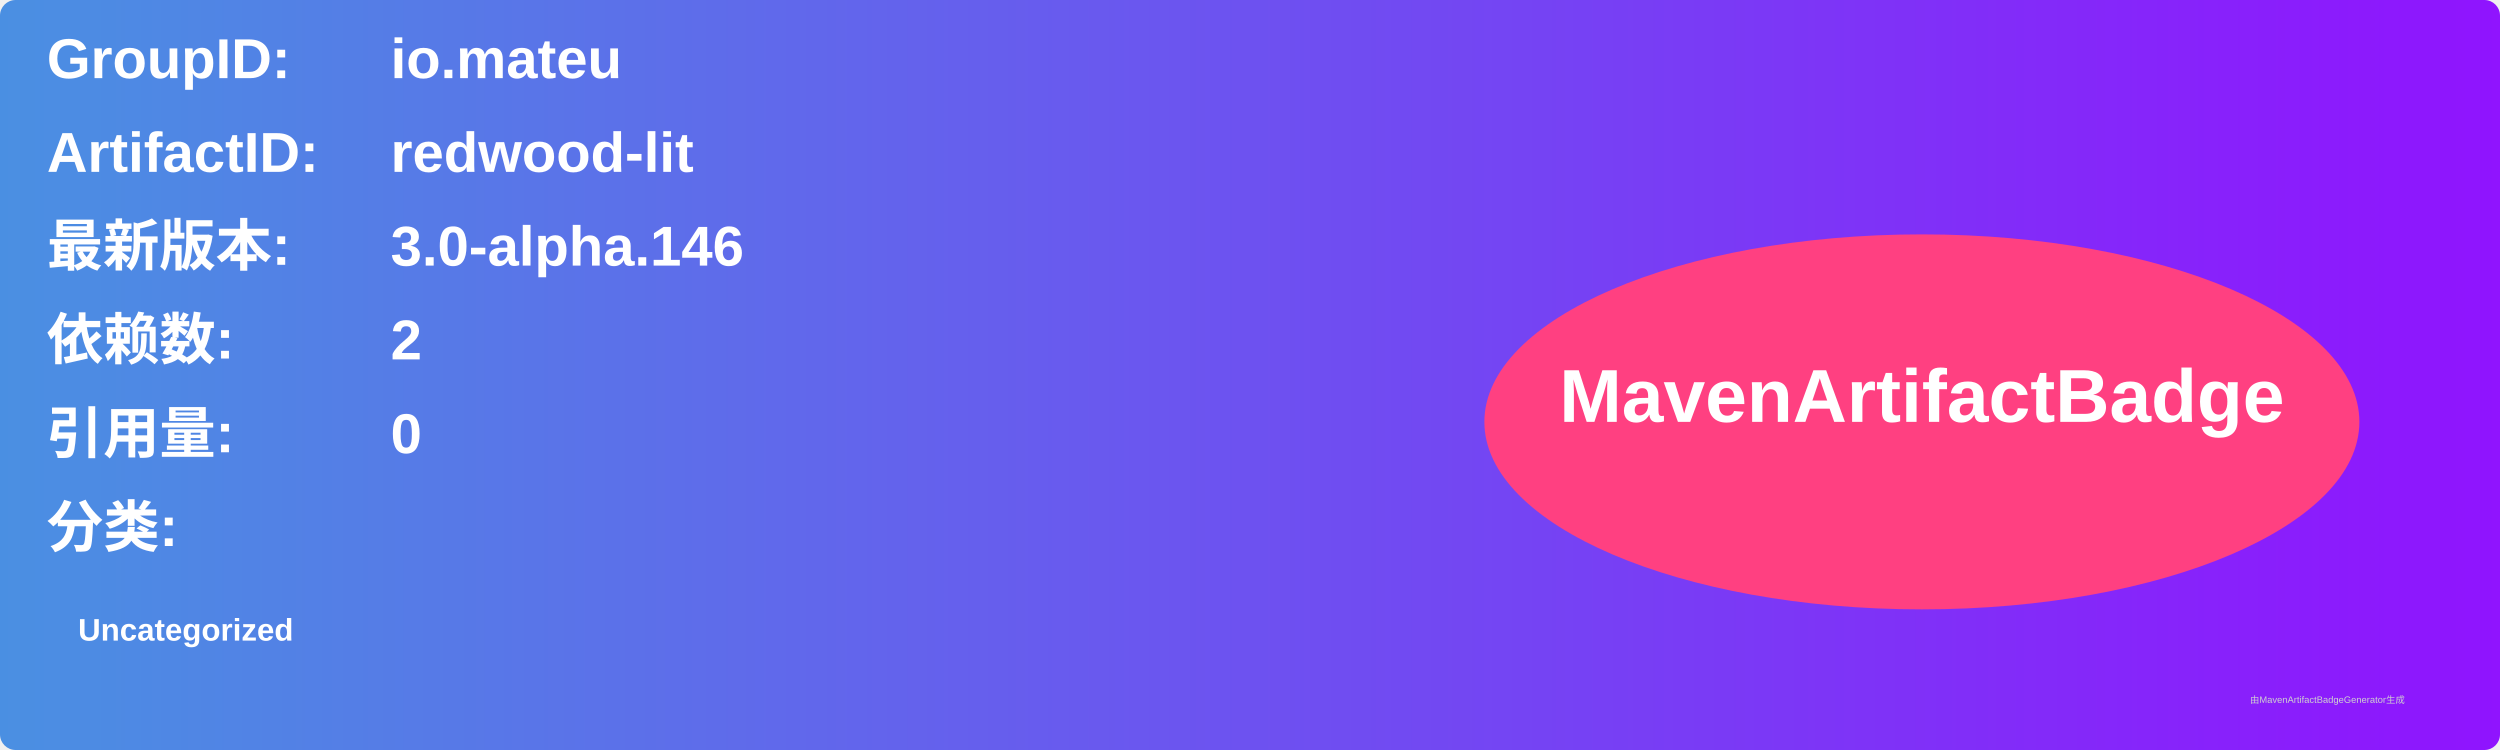
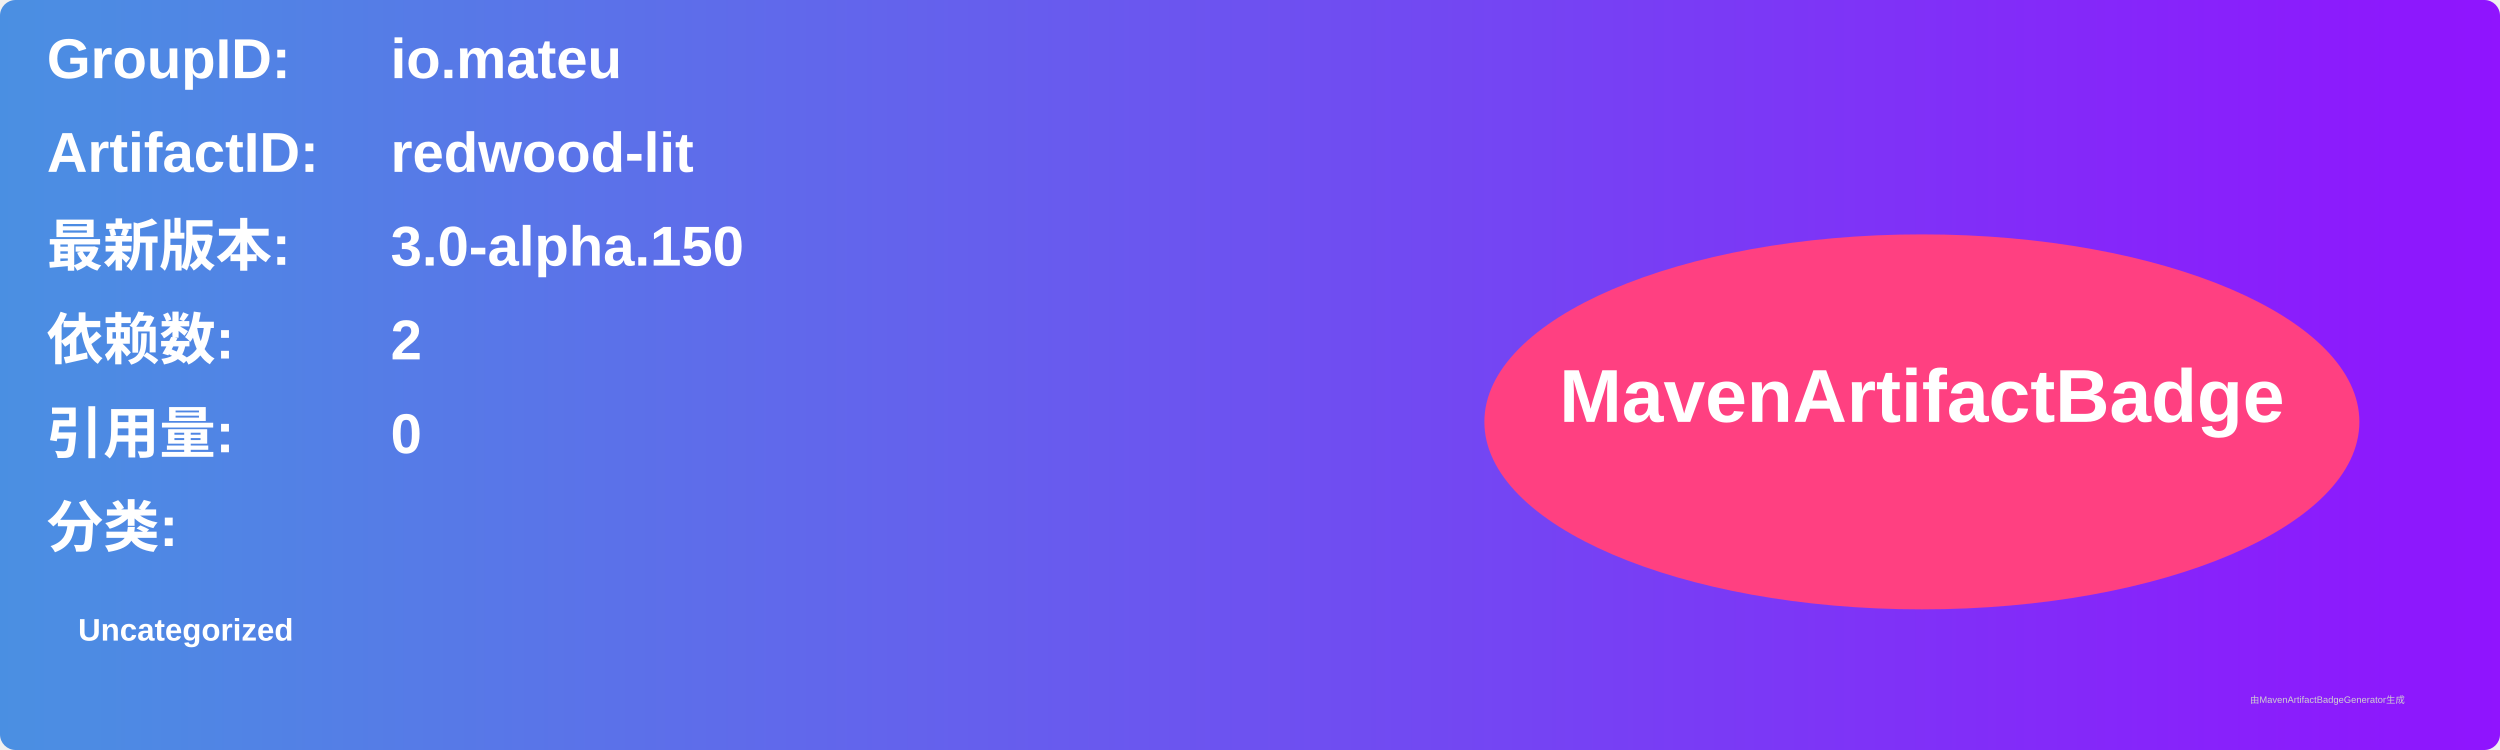
<svg xmlns="http://www.w3.org/2000/svg" width="800" height="240" viewBox="0 0 800 240">
  <linearGradient id="grad" x1="0%" y1="0%" x2="100%" y2="0%">
    <stop offset="0%" stop-color="#4a90e2" />
    <stop offset="100%" stop-color="#9013fe" />
  </linearGradient>
  <rect width="100%" height="100%" rx="5" ry="5" fill="url(#grad)" />
  <g transform="translate(15, 15)">
    <text x="0" y="10" font-family="Arial" font-size="18" fill="white" font-weight="bold" width="260">GroupID:</text>
    <text x="110" y="10" font-family="Arial" font-size="18" fill="white" font-weight="bold" width="460">io.mateu</text>
    <text x="0" y="40" font-family="Arial" font-size="18" fill="white" font-weight="bold" width="260">ArtifactID:</text>
    <text x="110" y="40" font-family="Arial" font-size="18" fill="white" font-weight="bold" width="460">redwood-lit</text>
    <text x="0" y="70" font-family="Arial" font-size="18" fill="white" font-weight="bold">最新版本:</text>
    <text x="110" y="70" font-family="Arial" font-size="18" fill="white" font-weight="bold">
-       <tspan font-weight="bold">3.0-alpha.146</tspan>
+       <tspan font-weight="bold">3.0-alpha.150</tspan>
    </text>
    <text x="0" y="100" font-family="Arial" font-size="18" fill="white" font-weight="bold">依赖数: </text>
    <text x="110" y="100" font-family="Arial" font-size="18" fill="white">
      <tspan font-weight="bold">2</tspan>
    </text>
    <text x="0" y="130" font-family="Arial" font-size="18" fill="white" font-weight="bold">引用量: </text>
    <text x="110" y="130" font-family="Arial" font-size="18" fill="white">
      <tspan font-weight="bold">0</tspan>
    </text>
    <text x="0" y="160" font-family="Arial" font-size="18" fill="white" font-weight="bold">分类:</text>
    <text x="10" y="190" font-family="Arial" font-size="10" fill="white">
      <tspan font-weight="bold">Uncategorized</tspan>
    </text>
    <ellipse cx="600" cy="120" rx="140" ry="60" fill="#ff4081" />
    <text x="600" y="120" text-anchor="middle" font-family="Arial" font-size="24" fill="white" font-weight="bold">MavenArtifactBadge</text>
  </g>
  <text x="720" y="225" font-family="Arial" font-size="3" fill="#d0d0d0">由MavenArtifactBadgeGenerator生成</text>
</svg>
